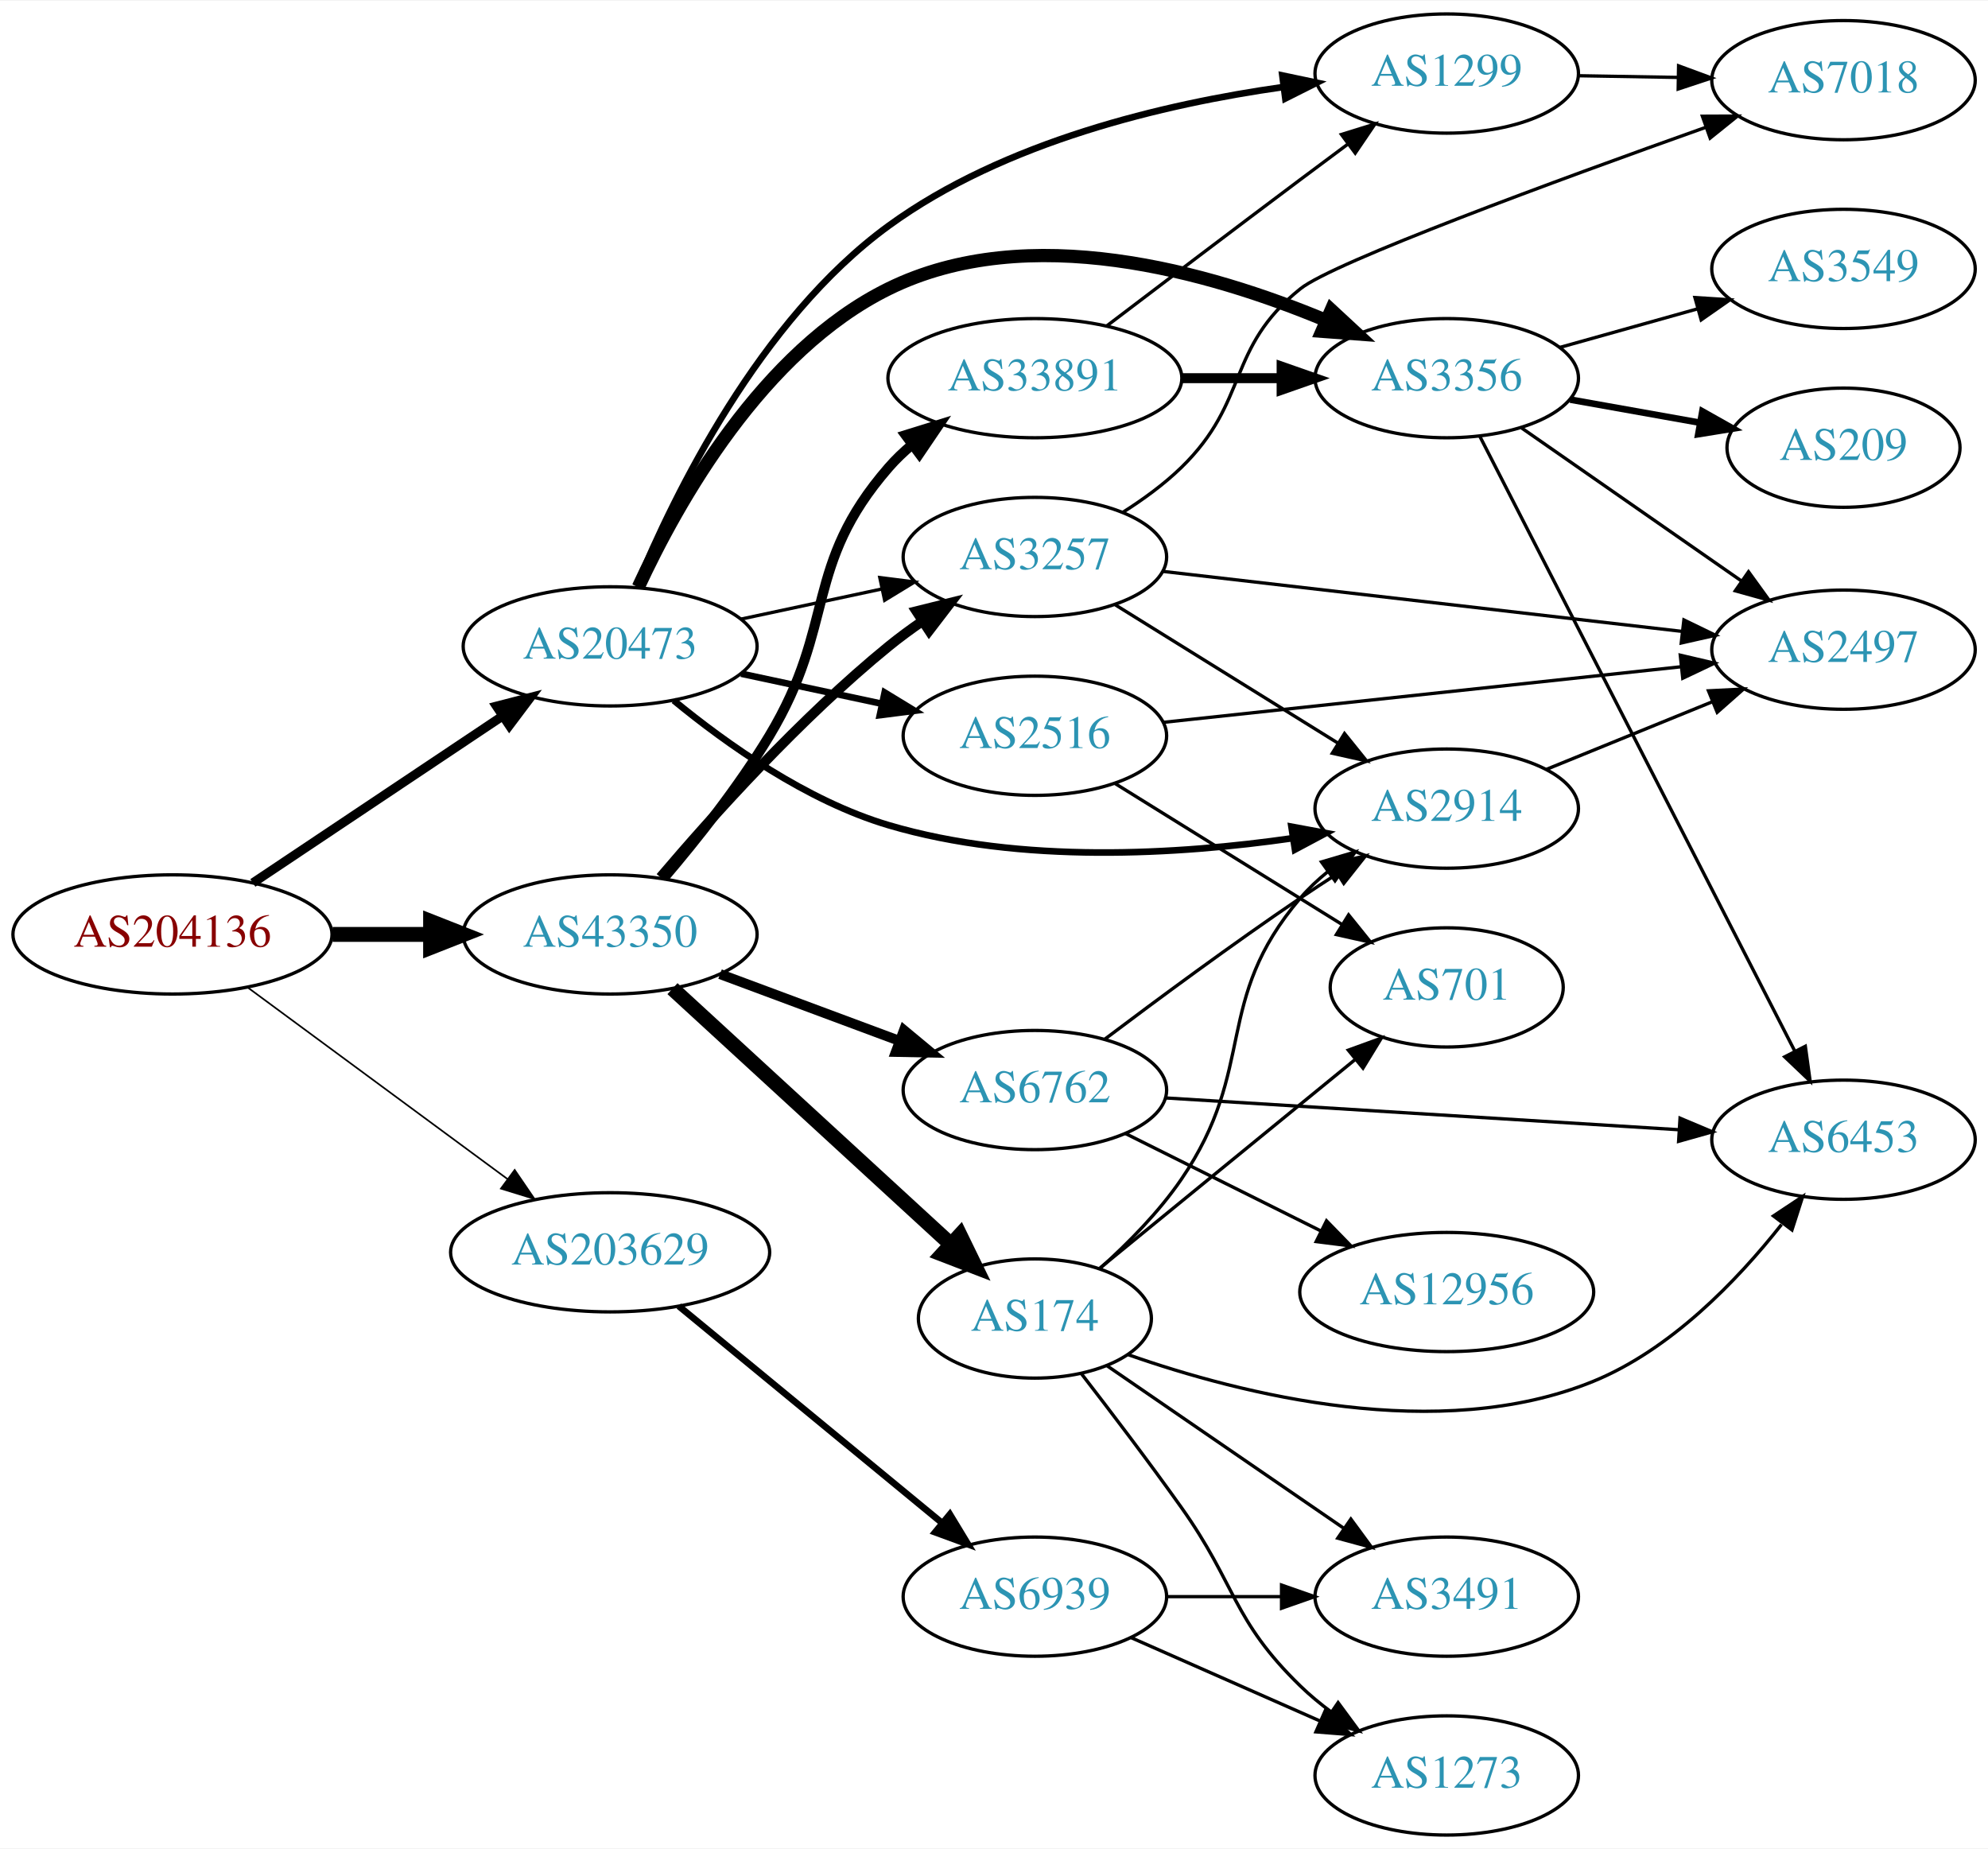
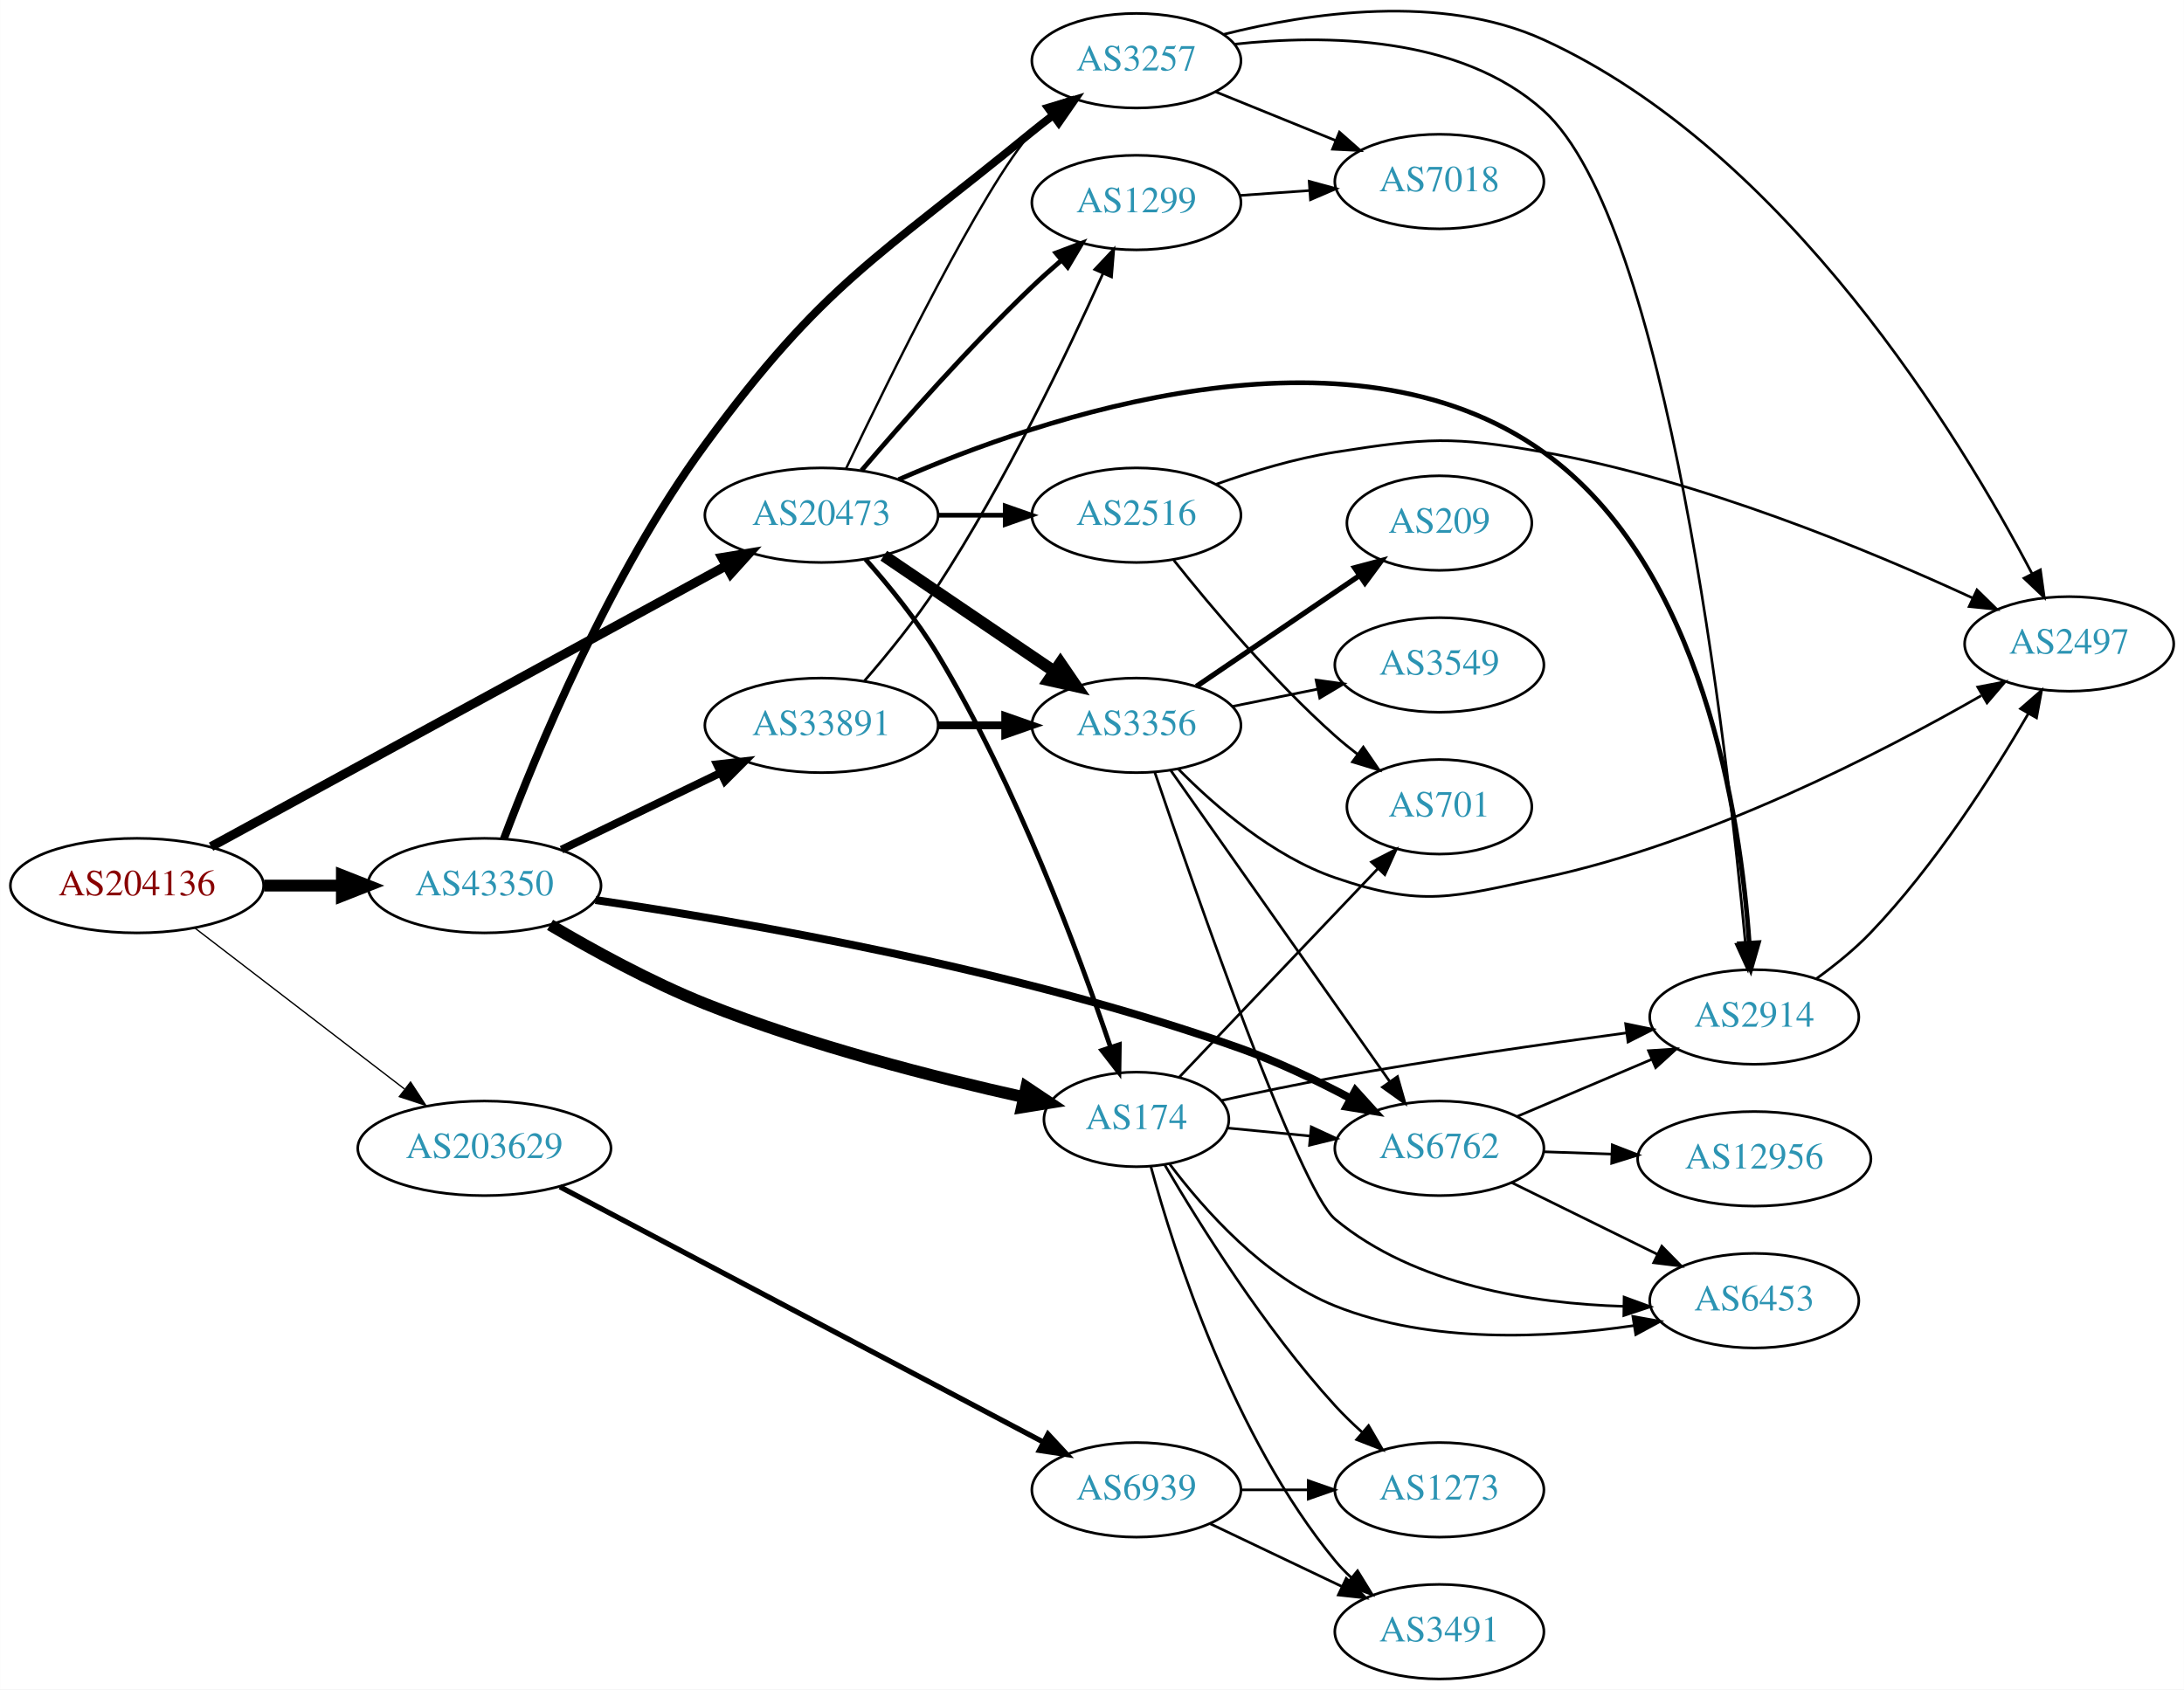
- <svg xmlns="http://www.w3.org/2000/svg" xmlns:xlink="http://www.w3.org/1999/xlink" width="600pt" height="558pt" viewBox="0.00 0.00 600.46 558.00">
-   <g id="graph0" class="graph" transform="scale(1 1) rotate(0) translate(4 554)">
-     <polygon fill="white" stroke="none" points="-4,4 -4,-554 596.46,-554 596.46,4 -4,4" />
+ <svg xmlns="http://www.w3.org/2000/svg" xmlns:xlink="http://www.w3.org/1999/xlink" width="831pt" height="643pt" viewBox="0.00 0.00 831.05 643.11">
+   <g id="graph0" class="graph" transform="scale(1 1) rotate(0) translate(4 639.11)">
+     <polygon fill="white" stroke="none" points="-4,4 -4,-639.11 827.046,-639.11 827.046,4 -4,4" />
    <g id="node1" class="node">
      <g id="a_node1">
        <a xlink:href="/asn/204136" xlink:title="AS204136 ~ SILENT-GHOST-AS [AT]">
-           <ellipse fill="#ffffff" stroke="black" cx="48.096" cy="-272" rx="48.192" ry="18" />
-           <text text-anchor="middle" x="48.096" y="-268.3" font-family="Times,serif" font-size="14.00" fill="#880000">AS204136</text>
+           <ellipse fill="#ffffff" stroke="black" cx="48.096" cy="-302" rx="48.192" ry="18" />
+           <text text-anchor="middle" x="48.096" y="-298.3" font-family="Times,serif" font-size="14.00" fill="#880000">AS204136</text>
        </a>
      </g>
    </g>
    <g id="node2" class="node">
      <g id="a_node2">
        <a xlink:href="/asn/20473" xlink:title="AS20473 ~ Choopa, LLC [US]">
-           <ellipse fill="#ffffff" stroke="black" cx="180.287" cy="-359" rx="44.393" ry="18" />
-           <text text-anchor="middle" x="180.287" y="-355.3" font-family="Times,serif" font-size="14.00" fill="#2c94b3">AS20473</text>
+           <ellipse fill="#ffffff" stroke="black" cx="308.579" cy="-443" rx="44.393" ry="18" />
+           <text text-anchor="middle" x="308.579" y="-439.3" font-family="Times,serif" font-size="14.00" fill="#2c94b3">AS20473</text>
        </a>
      </g>
    </g>
    <g id="edge1" class="edge">
-       <path fill="none" stroke="black" stroke-width="2.75" d="M72.371,-287.554C93.384,-301.596 124.479,-322.375 147.725,-337.909" />
-       <polygon fill="black" stroke="black" stroke-width="2.75" points="145.954,-340.935 156.213,-343.581 149.843,-335.115 145.954,-340.935" />
+       <path fill="none" stroke="black" stroke-width="3.5" d="M76.269,-316.823C123.346,-342.503 220.028,-395.242 272.25,-423.728" />
+       <polygon fill="black" stroke="black" stroke-width="3.5" points="270.7,-426.87 281.155,-428.586 274.052,-420.725 270.7,-426.87" />
    </g>
    <g id="node3" class="node">
      <g id="a_node3">
        <a xlink:href="/asn/43350" xlink:title="AS43350 ~ NForce Entertainment B.V. [NL]">
-           <ellipse fill="#ffffff" stroke="black" cx="180.287" cy="-272" rx="44.393" ry="18" />
-           <text text-anchor="middle" x="180.287" y="-268.3" font-family="Times,serif" font-size="14.00" fill="#2c94b3">AS43350</text>
+           <ellipse fill="#ffffff" stroke="black" cx="180.287" cy="-302" rx="44.393" ry="18" />
+           <text text-anchor="middle" x="180.287" y="-298.3" font-family="Times,serif" font-size="14.00" fill="#2c94b3">AS43350</text>
        </a>
      </g>
    </g>
    <g id="edge2" class="edge">
-       <path fill="none" stroke="black" stroke-width="4.5" d="M96.466,-272C106.071,-272 116.233,-272 126.026,-272" />
-       <polygon fill="black" stroke="black" stroke-width="4.5" points="126.058,-275.938 136.058,-272 126.058,-268.063 126.058,-275.938" />
+       <path fill="none" stroke="black" stroke-width="4.5" d="M96.466,-302C106.071,-302 116.233,-302 126.026,-302" />
+       <polygon fill="black" stroke="black" stroke-width="4.5" points="126.058,-305.938 136.058,-302 126.058,-298.063 126.058,-305.938" />
    </g>
    <g id="node4" class="node">
      <g id="a_node4">
        <a xlink:href="/asn/203629" xlink:title="AS203629 ~ TerraHost AS [NO]">
-           <ellipse fill="#ffffff" stroke="black" cx="180.287" cy="-176" rx="48.192" ry="18" />
-           <text text-anchor="middle" x="180.287" y="-172.3" font-family="Times,serif" font-size="14.00" fill="#2c94b3">AS203629</text>
+           <ellipse fill="#ffffff" stroke="black" cx="180.287" cy="-202" rx="48.192" ry="18" />
+           <text text-anchor="middle" x="180.287" y="-198.3" font-family="Times,serif" font-size="14.00" fill="#2c94b3">AS203629</text>
        </a>
      </g>
    </g>
    <g id="edge3" class="edge">
-       <path fill="none" stroke="black" stroke-width="0.5" d="M70.887,-255.932C92.385,-240.08 125.415,-215.724 149.366,-198.063" />
-       <polygon fill="black" stroke="black" stroke-width="0.5" points="151.454,-200.872 157.425,-192.121 147.299,-195.238 151.454,-200.872" />
+       <path fill="none" stroke="black" stroke-width="0.5" d="M70.013,-285.933C91.617,-269.339 125.514,-243.303 149.825,-224.63" />
+       <polygon fill="black" stroke="black" stroke-width="0.5" points="152.191,-227.226 157.989,-218.359 147.926,-221.675 152.191,-227.226" />
    </g>
    <g id="node5" class="node">
      <g id="a_node5">
-         <a xlink:href="/asn/3356" xlink:title="AS3356 ~ Level 3 Parent, LLC [US]">
-           <ellipse fill="#ffffff" stroke="black" cx="432.971" cy="-440" rx="39.794" ry="18" />
-           <text text-anchor="middle" x="432.971" y="-436.3" font-family="Times,serif" font-size="14.00" fill="#2c94b3">AS3356</text>
+         <a xlink:href="/asn/2914" xlink:title="AS2914 ~ NTT America, Inc. [US]">
+           <ellipse fill="#ffffff" stroke="black" cx="663.557" cy="-252" rx="39.794" ry="18" />
+           <text text-anchor="middle" x="663.557" y="-248.3" font-family="Times,serif" font-size="14.00" fill="#2c94b3">AS2914</text>
        </a>
      </g>
    </g>
    <g id="edge4" class="edge">
-       <path fill="none" stroke="black" stroke-width="4" d="M188.808,-376.931C200.618,-402.438 226.178,-448.191 264.383,-467 306.555,-487.763 361.234,-472.171 396.464,-457.467" />
-       <polygon fill="black" stroke="black" stroke-width="4" points="398.088,-460.577 405.858,-453.374 395.292,-454.159 398.088,-460.577" />
+       <path fill="none" stroke="black" stroke-width="1.8" d="M337.978,-456.575C391.522,-479.977 508.711,-520.513 583.361,-467 644.098,-423.461 658.341,-328.039 661.62,-280.33" />
+       <polygon fill="black" stroke="black" stroke-width="1.8" points="665.129,-280.279 662.204,-270.096 658.14,-279.881 665.129,-280.279" />
    </g>
    <g id="node6" class="node">
      <g id="a_node6">
-         <a xlink:href="/asn/2516" xlink:title="AS2516 ~ APNIC-AS-X-BLOCK [AU]">
-           <ellipse fill="#ffffff" stroke="black" cx="308.579" cy="-332" rx="39.794" ry="18" />
-           <text text-anchor="middle" x="308.579" y="-328.3" font-family="Times,serif" font-size="14.00" fill="#2c94b3">AS2516</text>
+         <a xlink:href="/asn/1299" xlink:title="AS1299 ~ Telia Carrier [EU]">
+           <ellipse fill="#ffffff" stroke="black" cx="428.422" cy="-562" rx="39.794" ry="18" />
+           <text text-anchor="middle" x="428.422" y="-558.3" font-family="Times,serif" font-size="14.00" fill="#2c94b3">AS1299</text>
        </a>
      </g>
    </g>
    <g id="edge5" class="edge">
-       <path fill="none" stroke="black" stroke-width="2" d="M219.865,-350.752C233.291,-347.882 248.471,-344.637 262.384,-341.662" />
-       <polygon fill="black" stroke="black" stroke-width="2" points="263.2,-345.067 272.248,-339.554 261.737,-338.222 263.2,-345.067" />
+       <path fill="none" stroke="black" stroke-width="1.8" d="M323.804,-460.003C339.168,-478.031 364.688,-507.017 388.775,-530 392.293,-533.356 396.113,-536.77 399.938,-540.057" />
+       <polygon fill="black" stroke="black" stroke-width="1.8" points="397.786,-542.821 407.697,-546.566 402.285,-537.458 397.786,-542.821" />
    </g>
    <g id="node7" class="node">
      <g id="a_node7">
        <a xlink:href="/asn/3257" xlink:title="AS3257 ~ GTT [DE]">
-           <ellipse fill="#ffffff" stroke="black" cx="308.579" cy="-386" rx="39.794" ry="18" />
-           <text text-anchor="middle" x="308.579" y="-382.3" font-family="Times,serif" font-size="14.00" fill="#2c94b3">AS3257</text>
+           <ellipse fill="#ffffff" stroke="black" cx="428.422" cy="-616" rx="39.794" ry="18" />
+           <text text-anchor="middle" x="428.422" y="-612.3" font-family="Times,serif" font-size="14.00" fill="#2c94b3">AS3257</text>
        </a>
      </g>
    </g>
    <g id="edge6" class="edge">
-       <path fill="none" stroke="black" d="M219.865,-367.248C233.291,-370.118 248.471,-373.363 262.384,-376.338" />
-       <polygon fill="black" stroke="black" points="261.737,-379.778 272.248,-378.446 263.2,-372.933 261.737,-379.778" />
+       <path fill="none" stroke="black" stroke-width="0.9" d="M317.861,-460.608C334.084,-494.673 370.095,-568.084 388.775,-589 390.768,-591.232 392.981,-593.377 395.309,-595.415" />
+       <polygon fill="black" stroke="black" stroke-width="0.9" points="393.503,-598.448 403.52,-601.898 397.84,-592.954 393.503,-598.448" />
    </g>
    <g id="node8" class="node">
      <g id="a_node8">
-         <a xlink:href="/asn/1299" xlink:title="AS1299 ~ Telia Carrier [EU]">
-           <ellipse fill="#ffffff" stroke="black" cx="432.971" cy="-532" rx="39.794" ry="18" />
-           <text text-anchor="middle" x="432.971" y="-528.3" font-family="Times,serif" font-size="14.00" fill="#2c94b3">AS1299</text>
+         <a xlink:href="/asn/3356" xlink:title="AS3356 ~ Level 3 Parent, LLC [US]">
+           <ellipse fill="#ffffff" stroke="black" cx="428.422" cy="-363" rx="39.794" ry="18" />
+           <text text-anchor="middle" x="428.422" y="-359.3" font-family="Times,serif" font-size="14.00" fill="#2c94b3">AS3356</text>
        </a>
      </g>
    </g>
    <g id="edge7" class="edge">
-       <path fill="none" stroke="black" stroke-width="2" d="M188.197,-377.165C199.695,-404.909 225.411,-457.606 264.383,-486 299.34,-511.468 347.696,-522.838 383.484,-527.912" />
-       <polygon fill="black" stroke="black" stroke-width="2" points="383.322,-531.42 393.69,-529.238 384.224,-524.479 383.322,-531.42" />
+       <path fill="none" stroke="black" stroke-width="4.5" d="M332.3,-427.575C350.711,-415.077 376.819,-397.352 397.027,-383.634" />
+       <polygon fill="black" stroke="black" stroke-width="4.5" points="399.505,-386.711 405.567,-377.837 395.082,-380.196 399.505,-386.711" />
    </g>
    <g id="node9" class="node">
      <g id="a_node9">
-         <a xlink:href="/asn/2914" xlink:title="AS2914 ~ NTT America, Inc. [US]">
-           <ellipse fill="#ffffff" stroke="black" cx="432.971" cy="-310" rx="39.794" ry="18" />
-           <text text-anchor="middle" x="432.971" y="-306.3" font-family="Times,serif" font-size="14.00" fill="#2c94b3">AS2914</text>
+         <a xlink:href="/asn/2516" xlink:title="AS2516 ~ APNIC-AS-X-BLOCK [AU]">
+           <ellipse fill="#ffffff" stroke="black" cx="428.422" cy="-443" rx="39.794" ry="18" />
+           <text text-anchor="middle" x="428.422" y="-439.3" font-family="Times,serif" font-size="14.00" fill="#2c94b3">AS2516</text>
        </a>
      </g>
    </g>
    <g id="edge8" class="edge">
-       <path fill="none" stroke="black" stroke-width="2" d="M199.502,-342.664C215.364,-329.613 239.639,-312.334 264.383,-305 304.344,-293.156 352.032,-296.126 386.301,-301.043" />
-       <polygon fill="black" stroke="black" stroke-width="2" points="386.065,-304.548 396.482,-302.617 387.135,-297.63 386.065,-304.548" />
-     </g>
-     <g id="edge18" class="edge">
-       <path fill="none" stroke="black" stroke-width="3" d="M195.479,-289.251C211.191,-307.747 237.823,-337.368 264.383,-359 267.623,-361.639 271.138,-364.223 274.717,-366.684" />
-       <polygon fill="black" stroke="black" stroke-width="3" points="272.801,-369.613 283.084,-372.166 276.638,-363.758 272.801,-369.613" />
-     </g>
-     <g id="node16" class="node">
-       <g id="a_node16">
+       <path fill="none" stroke="black" stroke-width="1.8" d="M352.79,-443C361.103,-443 369.865,-443 378.348,-443" />
+       <polygon fill="black" stroke="black" stroke-width="1.8" points="378.506,-446.5 388.506,-443 378.506,-439.5 378.506,-446.5" />
+     </g>
+     <g id="node10" class="node">
+       <g id="a_node10">
+         <a xlink:href="/asn/174" xlink:title="AS174 ~ Cogent Communications [US]">
+           <ellipse fill="#ffffff" stroke="black" cx="428.422" cy="-213" rx="35.194" ry="18" />
+           <text text-anchor="middle" x="428.422" y="-209.3" font-family="Times,serif" font-size="14.00" fill="#2c94b3">AS174</text>
+         </a>
+       </g>
+     </g>
+     <g id="edge9" class="edge">
+       <path fill="none" stroke="black" stroke-width="1.8" d="M325.304,-426.265C334.145,-416.271 344.944,-403.021 352.775,-390 382.655,-340.317 406.376,-276.491 418.524,-240.639" />
+       <polygon fill="black" stroke="black" stroke-width="1.8" points="421.935,-241.474 421.778,-230.881 415.294,-239.26 421.935,-241.474" />
+     </g>
+     <g id="edge26" class="edge">
+       <path fill="none" stroke="black" stroke-width="3" d="M187.712,-319.805C199.741,-351.765 227.787,-420.169 264.383,-470 309.671,-531.666 329.599,-540.504 388.775,-589 391.307,-591.075 393.992,-593.161 396.719,-595.204" />
+       <polygon fill="black" stroke="black" stroke-width="3" points="394.769,-598.113 404.92,-601.147 398.877,-592.445 394.769,-598.113" />
+     </g>
+     <g id="edge28" class="edge">
+       <path fill="none" stroke="black" stroke-width="4.5" d="M205.286,-287.061C221.505,-277.458 243.662,-265.275 264.383,-257 304.356,-241.036 352.102,-228.911 385.559,-221.473" />
+       <polygon fill="black" stroke="black" stroke-width="4.5" points="386.527,-225.292 395.459,-219.316 384.85,-217.597 386.527,-225.292" />
+     </g>
+     <g id="node13" class="node">
+       <g id="a_node13">
        <a xlink:href="/asn/6762" xlink:title="AS6762 ~ TELECOM ITALIA SPARKLE S.p.A. [IT]">
-           <ellipse fill="#ffffff" stroke="black" cx="308.579" cy="-225" rx="39.794" ry="18" />
-           <text text-anchor="middle" x="308.579" y="-221.3" font-family="Times,serif" font-size="14.00" fill="#2c94b3">AS6762</text>
-         </a>
-       </g>
-     </g>
-     <g id="edge17" class="edge">
-       <path fill="none" stroke="black" stroke-width="3" d="M213.483,-260.018C230.008,-253.868 250.29,-246.32 267.788,-239.808" />
-       <polygon fill="black" stroke="black" stroke-width="3" points="269.03,-243.081 277.181,-236.313 266.588,-236.52 269.03,-243.081" />
-     </g>
-     <g id="node17" class="node">
-       <g id="a_node17">
-         <a xlink:href="/asn/174" xlink:title="AS174 ~ Cogent Communications [US]">
-           <ellipse fill="#ffffff" stroke="black" cx="308.579" cy="-156" rx="35.194" ry="18" />
-           <text text-anchor="middle" x="308.579" y="-152.3" font-family="Times,serif" font-size="14.00" fill="#2c94b3">AS174</text>
-         </a>
-       </g>
-     </g>
-     <g id="edge19" class="edge">
-       <path fill="none" stroke="black" stroke-width="4.5" d="M199.114,-255.626C221.078,-235.452 258.504,-201.076 283.138,-178.45" />
-       <polygon fill="black" stroke="black" stroke-width="4.5" points="285.949,-181.214 290.65,-171.549 280.622,-175.414 285.949,-181.214" />
-     </g>
-     <g id="node18" class="node">
-       <g id="a_node18">
+           <ellipse fill="#ffffff" stroke="black" cx="543.715" cy="-202" rx="39.794" ry="18" />
+           <text text-anchor="middle" x="543.715" y="-198.3" font-family="Times,serif" font-size="14.00" fill="#2c94b3">AS6762</text>
+         </a>
+       </g>
+     </g>
+     <g id="edge25" class="edge">
+       <path fill="none" stroke="black" stroke-width="3" d="M222.574,-296.497C279.14,-288.193 383.365,-270.143 468.068,-240 482.29,-234.939 497.251,-227.734 510.014,-220.957" />
+       <polygon fill="black" stroke="black" stroke-width="3" points="511.767,-223.988 518.877,-216.134 508.421,-217.839 511.767,-223.988" />
+     </g>
+     <g id="node20" class="node">
+       <g id="a_node20">
        <a xlink:href="/asn/33891" xlink:title="AS33891 ~ CORE-BACKBONE GMBH GLOBAL NETWORK [DE]">
-           <ellipse fill="#ffffff" stroke="black" cx="308.579" cy="-440" rx="44.393" ry="18" />
-           <text text-anchor="middle" x="308.579" y="-436.3" font-family="Times,serif" font-size="14.00" fill="#2c94b3">AS33891</text>
-         </a>
-       </g>
-     </g>
-     <g id="edge20" class="edge">
-       <path fill="none" stroke="black" stroke-width="3" d="M196.508,-289.02C206.384,-300.601 219.095,-316.57 228.383,-332 248.7,-365.752 238.549,-383.258 264.383,-413 266.529,-415.47 268.957,-417.791 271.54,-419.953" />
-       <polygon fill="black" stroke="black" stroke-width="3" points="269.515,-422.808 279.632,-425.956 273.686,-417.186 269.515,-422.808" />
+           <ellipse fill="#ffffff" stroke="black" cx="308.579" cy="-363" rx="44.393" ry="18" />
+           <text text-anchor="middle" x="308.579" y="-359.3" font-family="Times,serif" font-size="14.00" fill="#2c94b3">AS33891</text>
+         </a>
+       </g>
+     </g>
+     <g id="edge27" class="edge">
+       <path fill="none" stroke="black" stroke-width="3" d="M209.63,-315.69C227.504,-324.323 250.789,-335.57 270.171,-344.932" />
+       <polygon fill="black" stroke="black" stroke-width="3" points="268.804,-348.158 279.331,-349.356 271.849,-341.855 268.804,-348.158" />
    </g>
    <g id="node22" class="node">
      <g id="a_node22">
        <a xlink:href="/asn/6939" xlink:title="AS6939 ~ Hurricane Electric LLC [US]">
-           <ellipse fill="#ffffff" stroke="black" cx="308.579" cy="-72" rx="39.794" ry="18" />
-           <text text-anchor="middle" x="308.579" y="-68.3" font-family="Times,serif" font-size="14.00" fill="#2c94b3">AS6939</text>
-         </a>
-       </g>
+           <ellipse fill="#ffffff" stroke="black" cx="428.422" cy="-72" rx="39.794" ry="18" />
+           <text text-anchor="middle" x="428.422" y="-68.3" font-family="Times,serif" font-size="14.00" fill="#2c94b3">AS6939</text>
+         </a>
+       </g>
+     </g>
+     <g id="edge37" class="edge">
+       <path fill="none" stroke="black" stroke-width="2" d="M209.043,-187.34C254.28,-163.448 343.785,-116.174 392.999,-90.181" />
+       <polygon fill="black" stroke="black" stroke-width="2" points="394.781,-93.198 401.989,-85.433 391.512,-87.008 394.781,-93.198" />
+     </g>
+     <g id="node14" class="node">
+       <g id="a_node14">
+         <a xlink:href="/asn/2497" xlink:title="AS2497 ~ Internet Initiative Japan Inc. [JP]">
+           <ellipse fill="#ffffff" stroke="black" cx="783.4" cy="-394" rx="39.794" ry="18" />
+           <text text-anchor="middle" x="783.4" y="-390.3" font-family="Times,serif" font-size="14.00" fill="#2c94b3">AS2497</text>
+         </a>
+       </g>
+     </g>
+     <g id="edge24" class="edge">
+       <path fill="none" stroke="black" d="M687.261,-266.62C694.242,-271.674 701.679,-277.67 707.753,-284 732.298,-309.581 754.263,-344.068 767.907,-367.563" />
+       <polygon fill="black" stroke="black" points="764.892,-369.34 772.887,-376.291 770.972,-365.871 764.892,-369.34" />
+     </g>
+     <g id="node11" class="node">
+       <g id="a_node11">
+         <a xlink:href="/asn/7018" xlink:title="AS7018 ~ AT&amp;T Services, Inc. [US]">
+           <ellipse fill="#ffffff" stroke="black" cx="543.715" cy="-570" rx="39.794" ry="18" />
+           <text text-anchor="middle" x="543.715" y="-566.3" font-family="Times,serif" font-size="14.00" fill="#2c94b3">AS7018</text>
+         </a>
+       </g>
+     </g>
+     <g id="edge10" class="edge">
+       <path fill="none" stroke="black" d="M467.777,-564.708C476.267,-565.308 485.371,-565.951 494.205,-566.575" />
+       <polygon fill="black" stroke="black" points="494.176,-570.081 504.398,-567.294 494.67,-563.099 494.176,-570.081" />
+     </g>
+     <g id="edge36" class="edge">
+       <path fill="none" stroke="black" d="M465.61,-622.272C500.21,-626.06 551.669,-625.589 583.361,-597 630.658,-554.333 653.287,-354.534 660.185,-280.068" />
+       <polygon fill="black" stroke="black" points="663.678,-280.298 661.089,-270.025 656.706,-279.67 663.678,-280.298" />
    </g>
    <g id="edge34" class="edge">
-       <path fill="none" stroke="black" stroke-width="2" d="M201.02,-159.75C222.368,-142.17 256.546,-114.025 280.421,-94.365" />
-       <polygon fill="black" stroke="black" stroke-width="2" points="282.903,-96.854 288.398,-87.795 278.454,-91.451 282.903,-96.854" />
-     </g>
-     <g id="node10" class="node">
-       <g id="a_node10">
-         <a xlink:href="/asn/2497" xlink:title="AS2497 ~ Internet Initiative Japan Inc. [JP]">
-           <ellipse fill="#ffffff" stroke="black" cx="552.814" cy="-358" rx="39.794" ry="18" />
-           <text text-anchor="middle" x="552.814" y="-354.3" font-family="Times,serif" font-size="14.00" fill="#2c94b3">AS2497</text>
-         </a>
-       </g>
-     </g>
-     <g id="edge11" class="edge">
-       <path fill="none" stroke="black" d="M455.585,-424.96C474.19,-412.014 501.225,-393.202 521.906,-378.811" />
-       <polygon fill="black" stroke="black" points="524.127,-381.529 530.337,-372.945 520.129,-375.784 524.127,-381.529" />
+       <path fill="none" stroke="black" d="M458.597,-604.154C472.473,-598.52 489.25,-591.708 504.159,-585.654" />
+       <polygon fill="black" stroke="black" points="505.689,-588.811 513.638,-581.806 503.056,-582.325 505.689,-588.811" />
+     </g>
+     <g id="edge35" class="edge">
+       <path fill="none" stroke="black" d="M461.7,-626.041C494.021,-634.225 544.417,-641.8 583.361,-624 676.307,-581.517 742.473,-471.824 769.231,-420.816" />
+       <polygon fill="black" stroke="black" points="772.448,-422.213 773.91,-411.719 766.223,-419.011 772.448,-422.213" />
    </g>
    <g id="node12" class="node">
      <g id="a_node12">
-         <a xlink:href="/asn/6453" xlink:title="AS6453 ~ TATA COMMUNICATIONS (AMERICA) INC [US]">
-           <ellipse fill="#ffffff" stroke="black" cx="552.814" cy="-210" rx="39.794" ry="18" />
-           <text text-anchor="middle" x="552.814" y="-206.3" font-family="Times,serif" font-size="14.00" fill="#2c94b3">AS6453</text>
-         </a>
-       </g>
+         <a xlink:href="/asn/209" xlink:title="AS209 ~ CenturyLink Communications, LLC [US]">
+           <ellipse fill="#ffffff" stroke="black" cx="543.715" cy="-440" rx="35.194" ry="18" />
+           <text text-anchor="middle" x="543.715" y="-436.3" font-family="Times,serif" font-size="14.00" fill="#2c94b3">AS209</text>
+         </a>
+       </g>
+     </g>
+     <g id="edge11" class="edge">
+       <path fill="none" stroke="black" stroke-width="2" d="M451.266,-377.846C468.886,-389.822 493.841,-406.783 513.232,-419.962" />
+       <polygon fill="black" stroke="black" stroke-width="2" points="511.466,-422.993 521.704,-425.72 515.4,-417.204 511.466,-422.993" />
    </g>
    <g id="edge12" class="edge">
-       <path fill="none" stroke="black" d="M443.022,-422.334C463.544,-382.281 513.711,-284.366 538.081,-236.804" />
-       <polygon fill="black" stroke="black" points="541.287,-238.222 542.732,-227.726 535.057,-235.03 541.287,-238.222" />
-     </g>
-     <g id="node13" class="node">
-       <g id="a_node13">
-         <a xlink:href="/asn/209" xlink:title="AS209 ~ CenturyLink Communications, LLC [US]">
-           <ellipse fill="#ffffff" stroke="black" cx="552.814" cy="-419" rx="35.194" ry="18" />
-           <text text-anchor="middle" x="552.814" y="-415.3" font-family="Times,serif" font-size="14.00" fill="#2c94b3">AS209</text>
-         </a>
-       </g>
+       <path fill="none" stroke="black" d="M441.546,-345.77C461.563,-317.324 501.617,-260.404 524.872,-227.356" />
+       <polygon fill="black" stroke="black" points="527.785,-229.298 530.677,-219.106 522.06,-225.27 527.785,-229.298" />
    </g>
    <g id="edge13" class="edge">
-       <path fill="none" stroke="black" stroke-width="2" d="M470.289,-433.528C482.669,-431.322 496.618,-428.836 509.432,-426.553" />
-       <polygon fill="black" stroke="black" stroke-width="2" points="510.182,-429.974 519.413,-424.774 508.954,-423.083 510.182,-429.974" />
-     </g>
-     <g id="node14" class="node">
-       <g id="a_node14">
-         <a xlink:href="/asn/3549" xlink:title="AS3549 ~ Level 3 Parent, LLC [US]">
-           <ellipse fill="#ffffff" stroke="black" cx="552.814" cy="-473" rx="39.794" ry="18" />
-           <text text-anchor="middle" x="552.814" y="-469.3" font-family="Times,serif" font-size="14.00" fill="#2c94b3">AS3549</text>
-         </a>
-       </g>
-     </g>
-     <g id="edge14" class="edge">
-       <path fill="none" stroke="black" d="M467.11,-449.28C480.039,-452.9 495.029,-457.098 508.774,-460.947" />
-       <polygon fill="black" stroke="black" points="507.941,-464.349 518.515,-463.675 509.829,-457.608 507.941,-464.349" />
-     </g>
-     <g id="edge9" class="edge">
-       <path fill="none" stroke="black" d="M347.428,-336.062C389.612,-340.59 457.917,-347.922 503.821,-352.849" />
-       <polygon fill="black" stroke="black" points="503.515,-356.336 513.831,-353.923 504.262,-349.376 503.515,-356.336" />
-     </g>
-     <g id="node11" class="node">
-       <g id="a_node11">
-         <a xlink:href="/asn/701" xlink:title="AS701 ~ UUNET [US]">
-           <ellipse fill="#ffffff" stroke="black" cx="432.971" cy="-256" rx="35.194" ry="18" />
-           <text text-anchor="middle" x="432.971" y="-252.3" font-family="Times,serif" font-size="14.00" fill="#2c94b3">AS701</text>
-         </a>
-       </g>
-     </g>
-     <g id="edge10" class="edge">
-       <path fill="none" stroke="black" d="M332.888,-317.526C352.308,-305.467 380.121,-288.197 401.338,-275.022" />
-       <polygon fill="black" stroke="black" points="403.335,-277.902 409.984,-269.653 399.642,-271.955 403.335,-277.902" />
-     </g>
-     <g id="edge25" class="edge">
-       <path fill="none" stroke="black" d="M332.888,-371.526C351.944,-359.693 379.081,-342.843 400.138,-329.767" />
-       <polygon fill="black" stroke="black" points="402.1,-332.669 408.749,-324.42 398.407,-326.722 402.1,-332.669" />
-     </g>
-     <g id="edge24" class="edge">
-       <path fill="none" stroke="black" d="M347.162,-381.656C389.415,-376.772 458.112,-368.831 504.115,-363.513" />
-       <polygon fill="black" stroke="black" points="504.61,-366.98 514.142,-362.354 503.806,-360.026 504.61,-366.98" />
+       <path fill="none" stroke="black" d="M444.414,-346.343C458.291,-332.27 480.315,-313.143 504.068,-305 537.405,-293.571 548.896,-297.645 583.361,-305 645.472,-318.254 711.664,-352.364 749.909,-374.299" />
+       <polygon fill="black" stroke="black" points="748.606,-377.591 759.01,-379.594 752.126,-371.54 748.606,-377.591" />
    </g>
    <g id="node15" class="node">
      <g id="a_node15">
-         <a xlink:href="/asn/7018" xlink:title="AS7018 ~ AT&amp;T Services, Inc. [US]">
-           <ellipse fill="#ffffff" stroke="black" cx="552.814" cy="-530" rx="39.794" ry="18" />
-           <text text-anchor="middle" x="552.814" y="-526.3" font-family="Times,serif" font-size="14.00" fill="#2c94b3">AS7018</text>
-         </a>
-       </g>
-     </g>
-     <g id="edge26" class="edge">
-       <path fill="none" stroke="black" d="M335.108,-399.462C341.271,-403.362 347.572,-407.948 352.775,-413 373.468,-433.094 366.27,-448.958 388.775,-467 398.756,-475.002 466.328,-499.797 511.29,-515.79" />
-       <polygon fill="black" stroke="black" points="510.196,-519.115 520.791,-519.158 512.535,-512.517 510.196,-519.115" />
+         <a xlink:href="/asn/6453" xlink:title="AS6453 ~ TATA COMMUNICATIONS (AMERICA) INC [US]">
+           <ellipse fill="#ffffff" stroke="black" cx="663.557" cy="-144" rx="39.794" ry="18" />
+           <text text-anchor="middle" x="663.557" y="-140.3" font-family="Times,serif" font-size="14.00" fill="#2c94b3">AS6453</text>
+         </a>
+       </g>
+     </g>
+     <g id="edge14" class="edge">
+       <path fill="none" stroke="black" d="M435.48,-344.958C450.684,-300.136 490.222,-186.498 504.068,-175 534.465,-149.759 579.422,-142.914 613.699,-141.859" />
+       <polygon fill="black" stroke="black" points="614.019,-145.355 623.965,-141.704 613.913,-138.356 614.019,-145.355" />
+     </g>
+     <g id="node16" class="node">
+       <g id="a_node16">
+         <a xlink:href="/asn/3549" xlink:title="AS3549 ~ Level 3 Parent, LLC [US]">
+           <ellipse fill="#ffffff" stroke="black" cx="543.715" cy="-386" rx="39.794" ry="18" />
+           <text text-anchor="middle" x="543.715" y="-382.3" font-family="Times,serif" font-size="14.00" fill="#2c94b3">AS3549</text>
+         </a>
+       </g>
    </g>
    <g id="edge15" class="edge">
-       <path fill="none" stroke="black" d="M472.884,-531.34C482.437,-531.177 492.787,-531.002 502.749,-530.833" />
-       <polygon fill="black" stroke="black" points="503.003,-534.329 512.942,-530.66 502.884,-527.33 503.003,-534.329" />
+       <path fill="none" stroke="black" d="M464.957,-370.214C475.186,-372.291 486.486,-374.585 497.229,-376.766" />
+       <polygon fill="black" stroke="black" points="496.808,-380.252 507.305,-378.811 498.201,-373.392 496.808,-380.252" />
    </g>
    <g id="edge16" class="edge">
-       <path fill="none" stroke="black" d="M463.101,-321.865C478.256,-328.038 496.98,-335.665 513.315,-342.318" />
-       <polygon fill="black" stroke="black" points="512.029,-345.574 522.611,-346.105 514.67,-339.091 512.029,-345.574" />
+       <path fill="none" stroke="black" d="M458.692,-454.742C472.257,-459.574 488.737,-464.596 504.068,-467 538.884,-472.459 548.663,-473.162 583.361,-467 642.66,-456.469 707.472,-429.575 746.523,-411.539" />
+       <polygon fill="black" stroke="black" points="748.304,-414.57 755.876,-407.16 745.336,-408.23 748.304,-414.57" />
+     </g>
+     <g id="node17" class="node">
+       <g id="a_node17">
+         <a xlink:href="/asn/701" xlink:title="AS701 ~ UUNET [US]">
+           <ellipse fill="#ffffff" stroke="black" cx="543.715" cy="-332" rx="35.194" ry="18" />
+           <text text-anchor="middle" x="543.715" y="-328.3" font-family="Times,serif" font-size="14.00" fill="#2c94b3">AS701</text>
+         </a>
+       </g>
+     </g>
+     <g id="edge17" class="edge">
+       <path fill="none" stroke="black" d="M442.672,-425.838C456.835,-408.065 480.454,-380.007 504.068,-359 506.717,-356.644 509.575,-354.312 512.497,-352.064" />
+       <polygon fill="black" stroke="black" points="514.778,-354.731 520.777,-345.998 510.641,-349.085 514.778,-354.731" />
+     </g>
+     <g id="edge20" class="edge">
+       <path fill="none" stroke="black" d="M460.929,-220.243C474.205,-223.168 489.849,-226.447 504.068,-229 541.071,-235.643 583.2,-241.685 614.717,-245.908" />
+       <polygon fill="black" stroke="black" points="614.603,-249.423 624.976,-247.268 615.523,-242.484 614.603,-249.423" />
+     </g>
+     <g id="edge18" class="edge">
+       <path fill="none" stroke="black" d="M463.106,-209.729C472.992,-208.77 484.001,-207.701 494.602,-206.671" />
+       <polygon fill="black" stroke="black" points="494.976,-210.152 504.591,-205.702 494.299,-203.184 494.976,-210.152" />
    </g>
    <g id="edge21" class="edge">
-       <path fill="none" stroke="black" d="M329.795,-240.44C345.626,-252.375 368.316,-269.141 388.775,-283 392.317,-285.399 396.063,-287.856 399.809,-290.263" />
-       <polygon fill="black" stroke="black" points="398.134,-293.344 408.455,-295.737 401.878,-287.43 398.134,-293.344" />
-     </g>
-     <g id="edge23" class="edge">
-       <path fill="none" stroke="black" d="M347.962,-222.623C389.918,-220.025 457.247,-215.856 502.947,-213.026" />
-       <polygon fill="black" stroke="black" points="503.446,-216.502 513.21,-212.39 503.013,-209.515 503.446,-216.502" />
+       <path fill="none" stroke="black" d="M441.1,-195.981C454.136,-178.644 476.996,-152.818 504.068,-142 540.268,-127.534 584.939,-129.691 617.618,-134.503" />
+       <polygon fill="black" stroke="black" points="617.352,-138.005 627.782,-136.141 618.466,-131.094 617.352,-138.005" />
+     </g>
+     <g id="edge22" class="edge">
+       <path fill="none" stroke="black" d="M444.701,-229.049C464.127,-249.454 497.826,-284.851 520.199,-308.351" />
+       <polygon fill="black" stroke="black" points="517.885,-310.996 527.316,-315.825 522.955,-306.169 517.885,-310.996" />
+     </g>
+     <g id="node18" class="node">
+       <g id="a_node18">
+         <a xlink:href="/asn/3491" xlink:title="AS3491 ~ PCCW Global, Inc. [US]">
+           <ellipse fill="#ffffff" stroke="black" cx="543.715" cy="-18" rx="39.794" ry="18" />
+           <text text-anchor="middle" x="543.715" y="-14.3" font-family="Times,serif" font-size="14.00" fill="#2c94b3">AS3491</text>
+         </a>
+       </g>
+     </g>
+     <g id="edge19" class="edge">
+       <path fill="none" stroke="black" d="M433.914,-195.104C442.822,-162.402 465.286,-92.032 504.068,-45 505.923,-42.75 508.01,-40.604 510.229,-38.576" />
+       <polygon fill="black" stroke="black" points="512.577,-41.177 518.133,-32.156 508.164,-35.743 512.577,-41.177" />
    </g>
    <g id="node19" class="node">
      <g id="a_node19">
-         <a xlink:href="/asn/12956" xlink:title="AS12956 ~ TELXIUS [ES]">
-           <ellipse fill="#ffffff" stroke="black" cx="432.971" cy="-164" rx="44.393" ry="18" />
-           <text text-anchor="middle" x="432.971" y="-160.3" font-family="Times,serif" font-size="14.00" fill="#2c94b3">AS12956</text>
-         </a>
-       </g>
-     </g>
-     <g id="edge22" class="edge">
-       <path fill="none" stroke="black" d="M335.835,-211.914C353.099,-203.31 375.942,-191.925 395.029,-182.412" />
-       <polygon fill="black" stroke="black" points="396.667,-185.506 404.056,-177.913 393.545,-179.241 396.667,-185.506" />
-     </g>
-     <g id="edge30" class="edge">
-       <path fill="none" stroke="black" d="M328.491,-171.348C336.74,-178.754 346.042,-188.159 352.775,-198 375.941,-231.86 362.145,-251.791 388.775,-283 391.215,-285.859 394.035,-288.513 397.042,-290.951" />
-       <polygon fill="black" stroke="black" points="395.143,-293.897 405.306,-296.894 399.23,-288.214 395.143,-293.897" />
+         <a xlink:href="/asn/1273" xlink:title="AS1273 ~ Vodafone Group PLC [EU]">
+           <ellipse fill="#ffffff" stroke="black" cx="543.715" cy="-72" rx="39.794" ry="18" />
+           <text text-anchor="middle" x="543.715" y="-68.3" font-family="Times,serif" font-size="14.00" fill="#2c94b3">AS1273</text>
+         </a>
+       </g>
+     </g>
+     <g id="edge23" class="edge">
+       <path fill="none" stroke="black" d="M439.21,-195.687C452.347,-173.238 477.163,-133.475 504.068,-104 507.192,-100.578 510.685,-97.197 514.261,-93.987" />
+       <polygon fill="black" stroke="black" points="516.776,-96.441 522.106,-87.284 512.23,-91.119 516.776,-96.441" />
    </g>
    <g id="edge31" class="edge">
-       <path fill="none" stroke="black" d="M328.168,-171.188C348.746,-188.001 382.084,-215.24 405.411,-234.299" />
-       <polygon fill="black" stroke="black" points="403.249,-237.052 413.207,-240.669 407.678,-231.632 403.249,-237.052" />
-     </g>
-     <g id="edge29" class="edge">
-       <path fill="none" stroke="black" d="M336.805,-145.064C370.91,-133.099 430.53,-117.986 477.167,-137 500.609,-146.557 520.689,-167.412 534.099,-184.394" />
-       <polygon fill="black" stroke="black" points="531.664,-186.975 540.487,-192.841 537.247,-182.753 531.664,-186.975" />
-     </g>
-     <g id="node20" class="node">
-       <g id="a_node20">
-         <a xlink:href="/asn/3491" xlink:title="AS3491 ~ PCCW Global, Inc. [US]">
-           <ellipse fill="#ffffff" stroke="black" cx="432.971" cy="-72" rx="39.794" ry="18" />
-           <text text-anchor="middle" x="432.971" y="-68.3" font-family="Times,serif" font-size="14.00" fill="#2c94b3">AS3491</text>
-         </a>
-       </g>
-     </g>
-     <g id="edge32" class="edge">
-       <path fill="none" stroke="black" d="M330.341,-141.751C349.969,-128.279 379.642,-107.914 401.866,-92.662" />
-       <polygon fill="black" stroke="black" points="404.017,-95.43 410.282,-86.886 400.056,-89.659 404.017,-95.43" />
+       <path fill="none" stroke="black" d="M573.241,-214.104C588.615,-220.627 607.791,-228.763 624.43,-235.823" />
+       <polygon fill="black" stroke="black" points="623.312,-239.151 633.885,-239.835 626.046,-232.707 623.312,-239.151" />
+     </g>
+     <g id="edge33" class="edge">
+       <path fill="none" stroke="black" d="M571.161,-188.984C587.572,-180.906 608.871,-170.423 626.78,-161.609" />
+       <polygon fill="black" stroke="black" points="628.365,-164.73 635.791,-157.174 625.274,-158.449 628.365,-164.73" />
    </g>
    <g id="node21" class="node">
      <g id="a_node21">
-         <a xlink:href="/asn/1273" xlink:title="AS1273 ~ Vodafone Group PLC [EU]">
-           <ellipse fill="#ffffff" stroke="black" cx="432.971" cy="-18" rx="39.794" ry="18" />
-           <text text-anchor="middle" x="432.971" y="-14.3" font-family="Times,serif" font-size="14.00" fill="#2c94b3">AS1273</text>
-         </a>
-       </g>
-     </g>
-     <g id="edge33" class="edge">
-       <path fill="none" stroke="black" d="M322.703,-139.239C331.408,-127.987 342.988,-112.761 352.775,-99 369.494,-75.495 368.082,-65.094 388.775,-45 391.62,-42.237 394.794,-39.614 398.094,-37.166" />
-       <polygon fill="black" stroke="black" points="400.16,-39.993 406.442,-31.462 396.211,-34.214 400.16,-39.993" />
-     </g>
-     <g id="edge28" class="edge">
-       <path fill="none" stroke="black" stroke-width="3" d="M353.075,-440C362.764,-440 373.1,-440 382.993,-440" />
-       <polygon fill="black" stroke="black" stroke-width="3" points="383.096,-443.5 393.096,-440 383.096,-436.5 383.096,-443.5" />
-     </g>
-     <g id="edge27" class="edge">
-       <path fill="none" stroke="black" d="M330.376,-455.852C346.322,-467.984 368.896,-485.107 388.775,-500 393.35,-503.427 398.209,-507.047 402.953,-510.57" />
-       <polygon fill="black" stroke="black" points="401.166,-513.602 411.284,-516.745 405.335,-507.978 401.166,-513.602" />
-     </g>
-     <g id="edge36" class="edge">
-       <path fill="none" stroke="black" d="M348.305,-72C359.243,-72 371.294,-72 382.76,-72" />
-       <polygon fill="black" stroke="black" points="383.077,-75.5 393.077,-72 383.077,-68.5 383.077,-75.5" />
-     </g>
-     <g id="edge35" class="edge">
-       <path fill="none" stroke="black" d="M337.658,-59.611C354.606,-52.134 376.403,-42.517 394.773,-34.412" />
-       <polygon fill="black" stroke="black" points="396.286,-37.57 404.023,-30.331 393.461,-31.166 396.286,-37.57" />
+         <a xlink:href="/asn/12956" xlink:title="AS12956 ~ TELXIUS [ES]">
+           <ellipse fill="#ffffff" stroke="black" cx="663.557" cy="-198" rx="44.393" ry="18" />
+           <text text-anchor="middle" x="663.557" y="-194.3" font-family="Times,serif" font-size="14.00" fill="#2c94b3">AS12956</text>
+         </a>
+       </g>
+     </g>
+     <g id="edge32" class="edge">
+       <path fill="none" stroke="black" d="M583.301,-200.69C591.599,-200.409 600.511,-200.106 609.256,-199.809" />
+       <polygon fill="black" stroke="black" points="609.523,-203.302 619.398,-199.465 609.285,-196.306 609.523,-203.302" />
+     </g>
+     <g id="edge29" class="edge">
+       <path fill="none" stroke="black" d="M324.949,-379.957C333.672,-390.026 344.471,-403.276 352.775,-416 378.496,-455.411 402.126,-504.804 415.639,-534.853" />
+       <polygon fill="black" stroke="black" points="412.561,-536.544 419.823,-544.259 418.957,-533.7 412.561,-536.544" />
+     </g>
+     <g id="edge30" class="edge">
+       <path fill="none" stroke="black" stroke-width="3" d="M352.79,-363C361.103,-363 369.865,-363 378.348,-363" />
+       <polygon fill="black" stroke="black" stroke-width="3" points="378.506,-366.5 388.506,-363 378.506,-359.5 378.506,-366.5" />
+     </g>
+     <g id="edge38" class="edge">
+       <path fill="none" stroke="black" d="M456.558,-59.066C471.552,-51.919 490.373,-42.948 506.596,-35.215" />
+       <polygon fill="black" stroke="black" points="508.278,-38.291 515.799,-30.829 505.266,-31.972 508.278,-38.291" />
+     </g>
+     <g id="edge39" class="edge">
+       <path fill="none" stroke="black" d="M468.094,-72C476.297,-72 485.061,-72 493.593,-72" />
+       <polygon fill="black" stroke="black" points="493.832,-75.5 503.832,-72 493.832,-68.5 493.832,-75.5" />
    </g>
  </g>
</svg>
